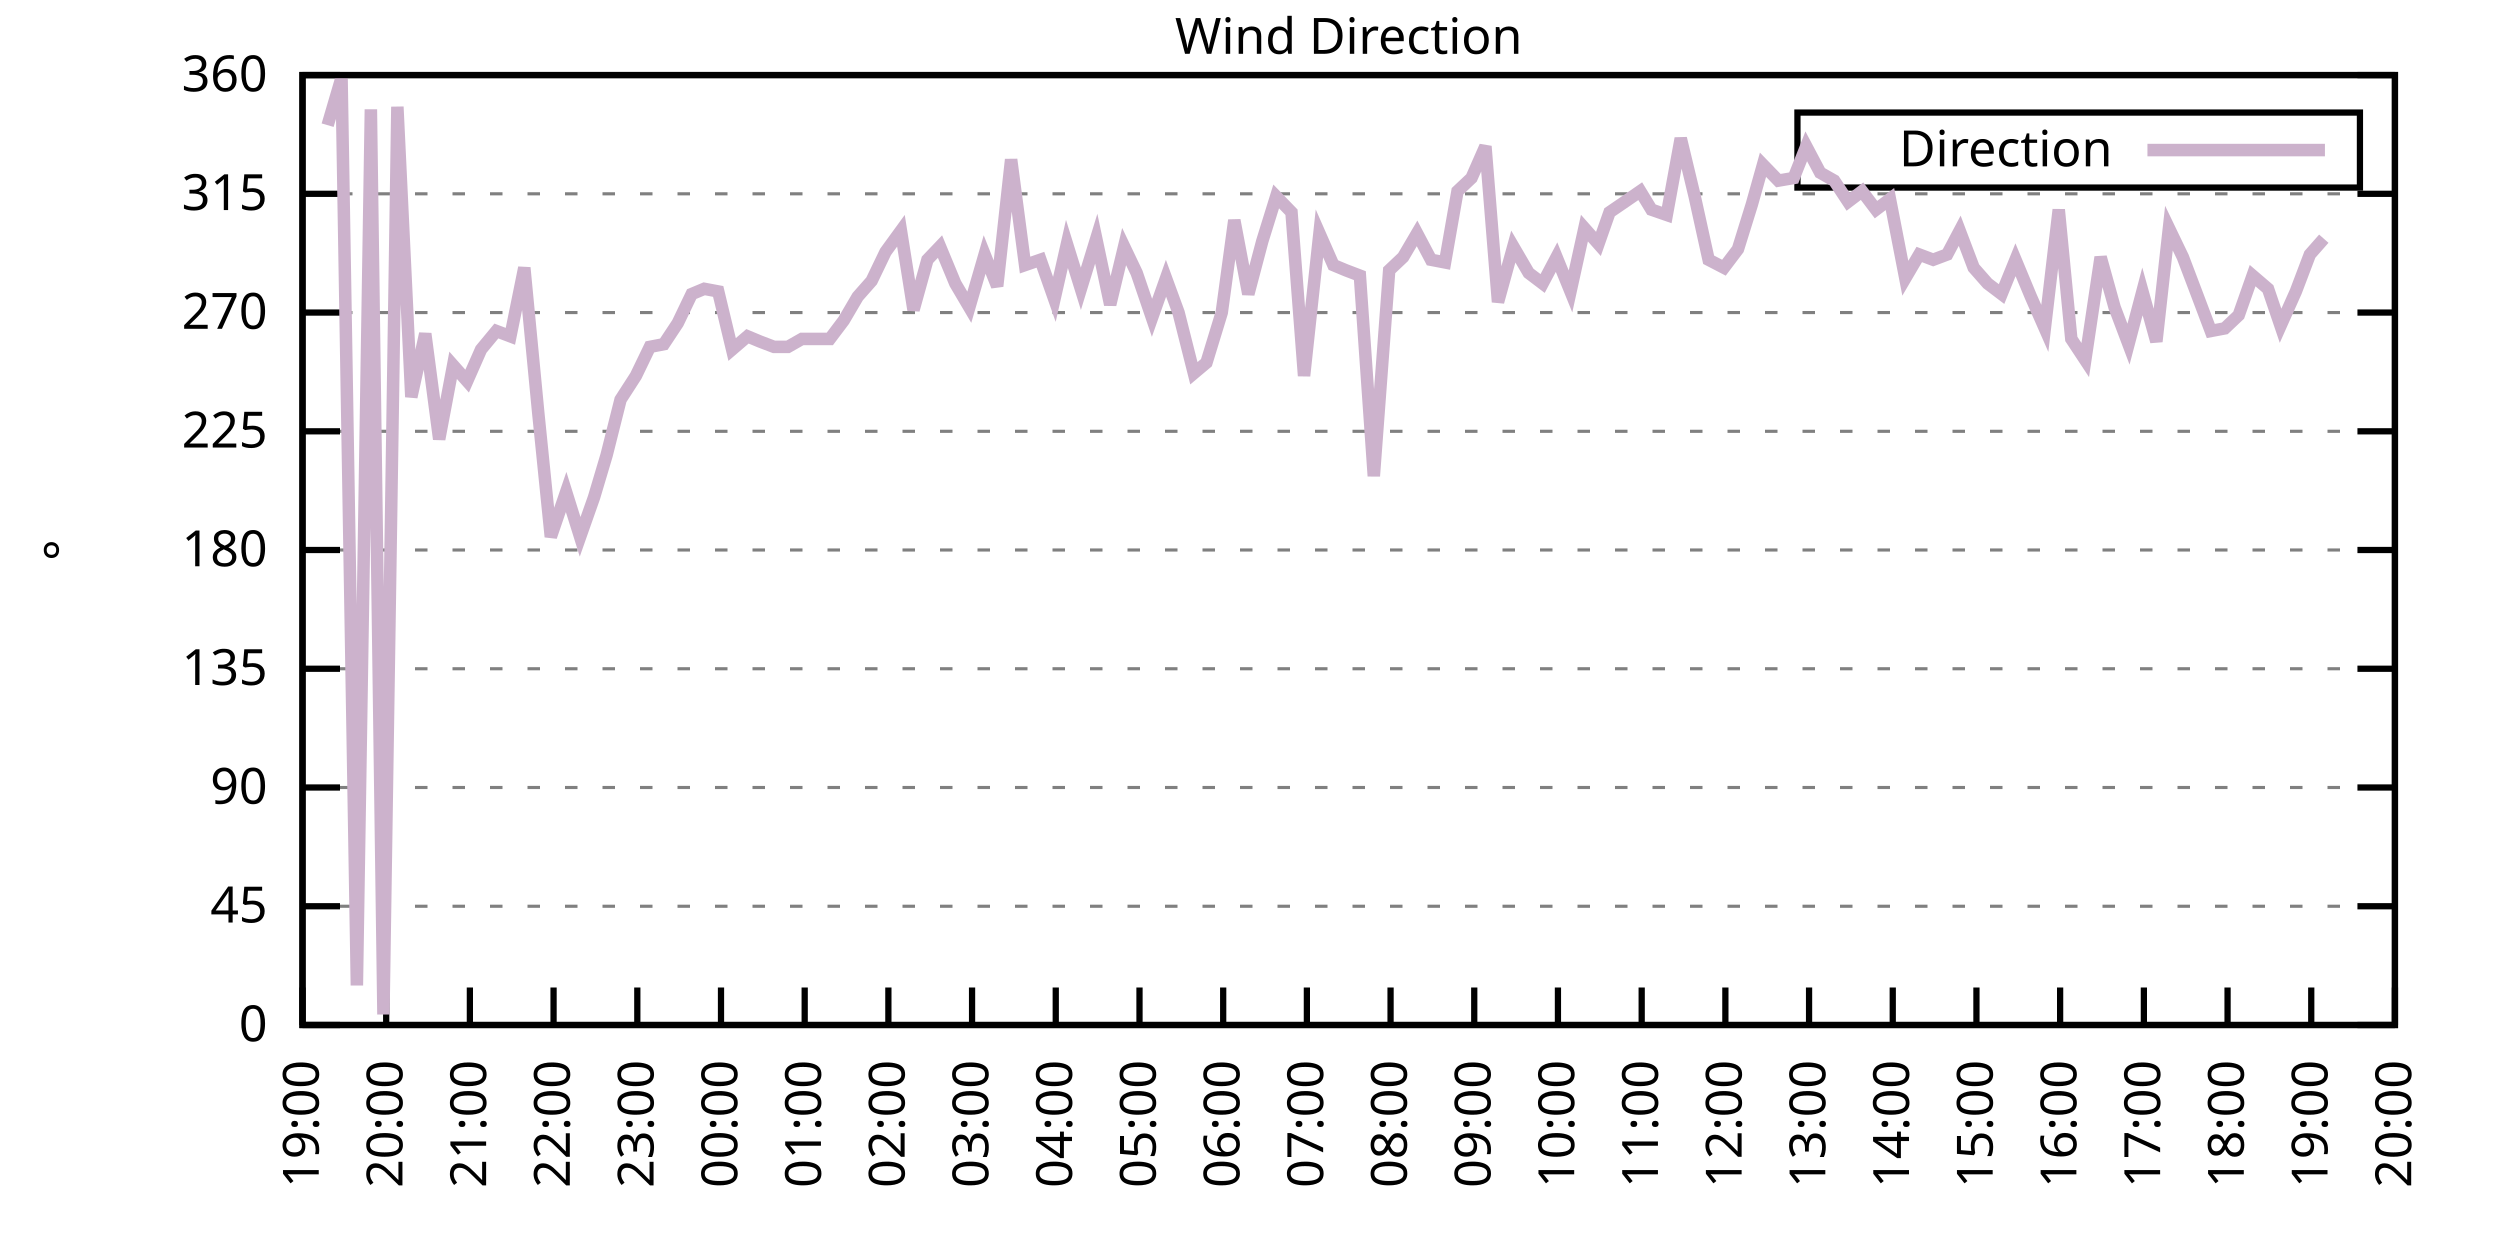
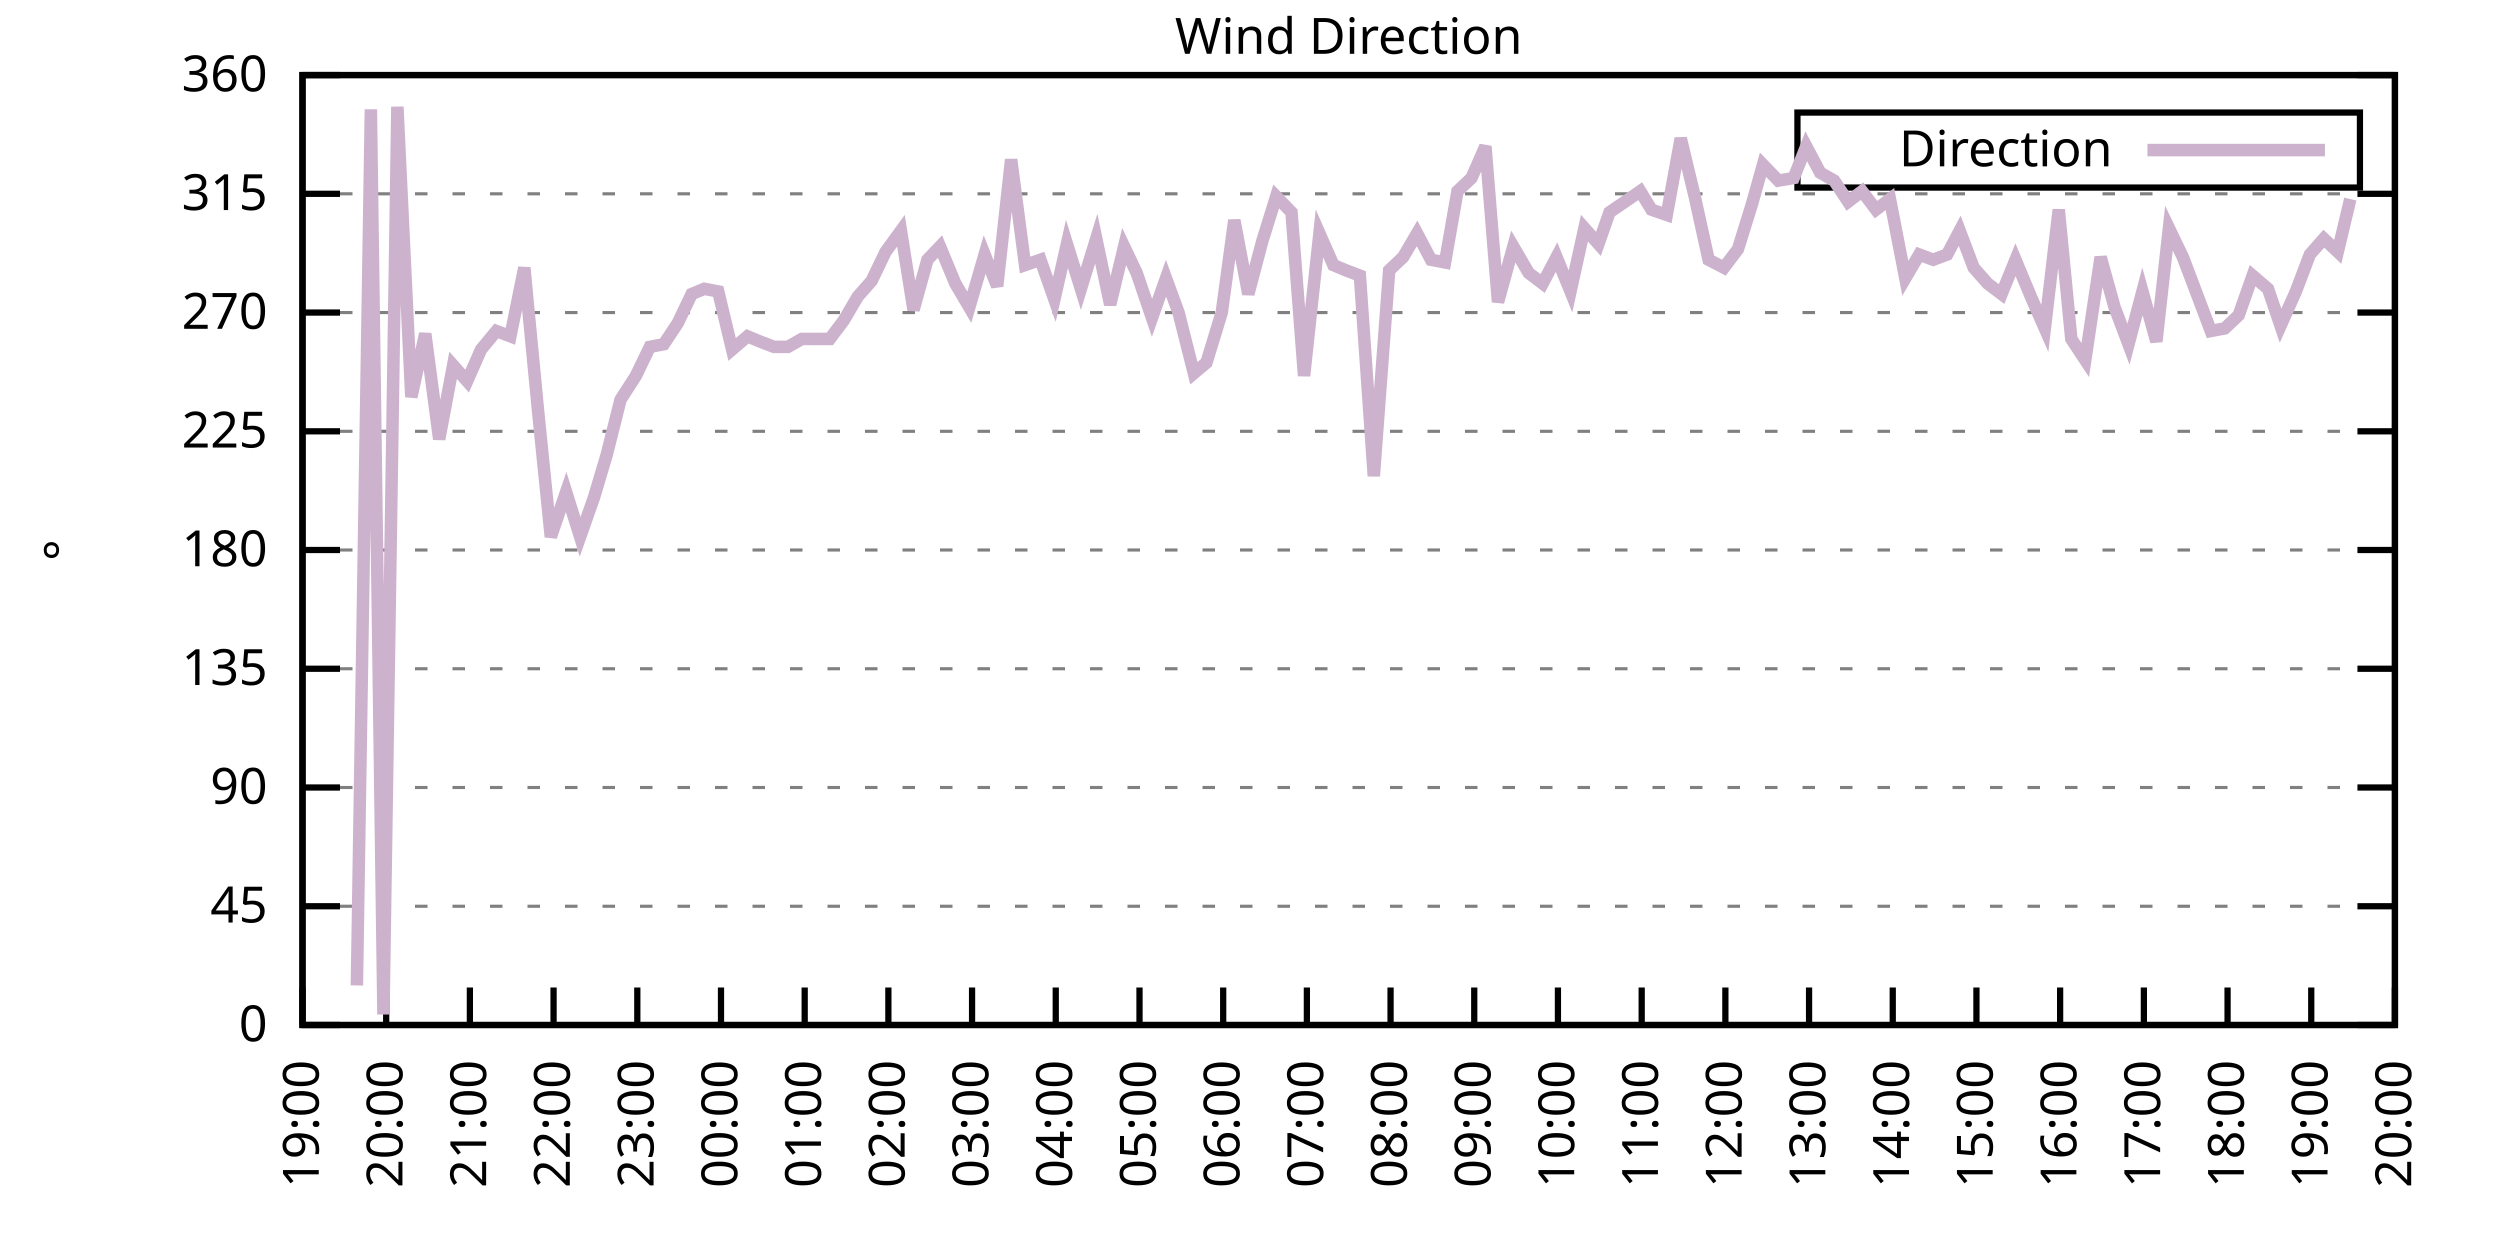
<svg xmlns="http://www.w3.org/2000/svg" xmlns:xlink="http://www.w3.org/1999/xlink" width="400" height="200" viewBox="0 0 400 200">
  <g id="gnuplot_canvas">
    <rect x="0" y="0" width="400" height="200" fill="none" />
    <defs>
      <circle id="gpDot" r="0.5" stroke-width="0.5" stroke="currentColor" />
      <path id="gpPt0" stroke-width="0.333" stroke="currentColor" d="M-1,0 h2 M0,-1 v2" />
      <path id="gpPt1" stroke-width="0.333" stroke="currentColor" d="M-1,-1 L1,1 M1,-1 L-1,1" />
      <path id="gpPt2" stroke-width="0.333" stroke="currentColor" d="M-1,0 L1,0 M0,-1 L0,1 M-1,-1 L1,1 M-1,1 L1,-1" />
      <rect id="gpPt3" stroke-width="0.333" stroke="currentColor" x="-1" y="-1" width="2" height="2" />
      <rect id="gpPt4" stroke-width="0.333" stroke="currentColor" fill="currentColor" x="-1" y="-1" width="2" height="2" />
      <circle id="gpPt5" stroke-width="0.333" stroke="currentColor" cx="0" cy="0" r="1" />
      <use xlink:href="#gpPt5" id="gpPt6" fill="currentColor" stroke="none" />
      <path id="gpPt7" stroke-width="0.333" stroke="currentColor" d="M0,-1.33 L-1.33,0.67 L1.33,0.67 z" />
      <use xlink:href="#gpPt7" id="gpPt8" fill="currentColor" stroke="none" />
      <use xlink:href="#gpPt7" id="gpPt9" stroke="currentColor" transform="rotate(180)" />
      <use xlink:href="#gpPt9" id="gpPt10" fill="currentColor" stroke="none" />
      <use xlink:href="#gpPt3" id="gpPt11" stroke="currentColor" transform="rotate(45)" />
      <use xlink:href="#gpPt11" id="gpPt12" fill="currentColor" stroke="none" />
      <path id="gpPt13" stroke-width="0.333" stroke="currentColor" d="M0,1.330 L1.265,0.411 L0.782,-1.067 L-0.782,-1.076 L-1.265,0.411 z" />
      <use xlink:href="#gpPt13" id="gpPt14" fill="currentColor" stroke="none" />
      <filter id="textbox" filterUnits="objectBoundingBox" x="0" y="0" height="1" width="1">
        <feFlood flood-color="white" flood-opacity="1" result="bgnd" />
        <feComposite in="SourceGraphic" in2="bgnd" operator="atop" />
      </filter>
      <filter id="greybox" filterUnits="objectBoundingBox" x="0" y="0" height="1" width="1">
        <feFlood flood-color="lightgrey" flood-opacity="1" result="grey" />
        <feComposite in="SourceGraphic" in2="grey" operator="atop" />
      </filter>
    </defs>
    <g fill="none" color="white" stroke="currentColor" stroke-width="1.00" stroke-linecap="butt" stroke-linejoin="miter">
</g>
    <g fill="none" color="black" stroke="currentColor" stroke-width="1.00" stroke-linecap="butt" stroke-linejoin="miter">
      <g stroke="none" shape-rendering="crispEdges">
        <polygon fill="rgb(255, 255, 255)" points="48.40,164.00 383.18,164.00 383.18,12.02 48.40,12.02 " />
      </g>
    </g>
    <g fill="none" color="black" stroke="currentColor" stroke-width="1.00" stroke-linecap="butt" stroke-linejoin="miter">
</g>
    <g fill="none" color="black" stroke="black" stroke-width="0.50" stroke-linecap="butt" stroke-linejoin="miter">
</g>
    <g fill="none" color="gray" stroke="currentColor" stroke-width="0.50" stroke-linecap="butt" stroke-linejoin="miter">
      <path stroke="gray" stroke-dasharray="2,4" class="gridline" d="M48.40,164.00 L383.19,164.00  " />
    </g>
    <g fill="none" color="gray" stroke="gray" stroke-width="1.00" stroke-linecap="butt" stroke-linejoin="miter">
</g>
    <g fill="none" color="black" stroke="currentColor" stroke-width="1.00" stroke-linecap="butt" stroke-linejoin="miter">
      <path stroke="black" d="M48.40,164.00 L54.40,164.00 M383.19,164.00 L377.19,164.00  " />
      <g transform="translate(42.80,166.60)" stroke="none" fill="black" font-family="Sans" font-size="8.00" text-anchor="end">
        <text>
          <tspan font-family="Sans"> 0</tspan>
        </text>
      </g>
    </g>
    <g fill="none" color="black" stroke="currentColor" stroke-width="1.00" stroke-linecap="butt" stroke-linejoin="miter">
</g>
    <g fill="none" color="black" stroke="black" stroke-width="0.50" stroke-linecap="butt" stroke-linejoin="miter">
</g>
    <g fill="none" color="gray" stroke="currentColor" stroke-width="0.50" stroke-linecap="butt" stroke-linejoin="miter">
      <path stroke="gray" stroke-dasharray="2,4" class="gridline" d="M48.40,145.00 L383.19,145.00  " />
    </g>
    <g fill="none" color="gray" stroke="gray" stroke-width="1.00" stroke-linecap="butt" stroke-linejoin="miter">
</g>
    <g fill="none" color="black" stroke="currentColor" stroke-width="1.00" stroke-linecap="butt" stroke-linejoin="miter">
      <path stroke="black" d="M48.40,145.00 L54.40,145.00 M383.19,145.00 L377.19,145.00  " />
      <g transform="translate(42.80,147.60)" stroke="none" fill="black" font-family="Sans" font-size="8.00" text-anchor="end">
        <text>
          <tspan font-family="Sans"> 45</tspan>
        </text>
      </g>
    </g>
    <g fill="none" color="black" stroke="currentColor" stroke-width="1.00" stroke-linecap="butt" stroke-linejoin="miter">
</g>
    <g fill="none" color="black" stroke="black" stroke-width="0.50" stroke-linecap="butt" stroke-linejoin="miter">
</g>
    <g fill="none" color="gray" stroke="currentColor" stroke-width="0.50" stroke-linecap="butt" stroke-linejoin="miter">
      <path stroke="gray" stroke-dasharray="2,4" class="gridline" d="M48.40,126.00 L383.19,126.00  " />
    </g>
    <g fill="none" color="gray" stroke="gray" stroke-width="1.00" stroke-linecap="butt" stroke-linejoin="miter">
</g>
    <g fill="none" color="black" stroke="currentColor" stroke-width="1.00" stroke-linecap="butt" stroke-linejoin="miter">
      <path stroke="black" d="M48.40,126.00 L54.40,126.00 M383.19,126.00 L377.19,126.00  " />
      <g transform="translate(42.80,128.60)" stroke="none" fill="black" font-family="Sans" font-size="8.00" text-anchor="end">
        <text>
          <tspan font-family="Sans"> 90</tspan>
        </text>
      </g>
    </g>
    <g fill="none" color="black" stroke="currentColor" stroke-width="1.00" stroke-linecap="butt" stroke-linejoin="miter">
</g>
    <g fill="none" color="black" stroke="black" stroke-width="0.50" stroke-linecap="butt" stroke-linejoin="miter">
</g>
    <g fill="none" color="gray" stroke="currentColor" stroke-width="0.50" stroke-linecap="butt" stroke-linejoin="miter">
      <path stroke="gray" stroke-dasharray="2,4" class="gridline" d="M48.40,107.00 L383.19,107.00  " />
    </g>
    <g fill="none" color="gray" stroke="gray" stroke-width="1.00" stroke-linecap="butt" stroke-linejoin="miter">
</g>
    <g fill="none" color="black" stroke="currentColor" stroke-width="1.00" stroke-linecap="butt" stroke-linejoin="miter">
      <path stroke="black" d="M48.40,107.00 L54.40,107.00 M383.19,107.00 L377.19,107.00  " />
      <g transform="translate(42.80,109.60)" stroke="none" fill="black" font-family="Sans" font-size="8.00" text-anchor="end">
        <text>
          <tspan font-family="Sans"> 135</tspan>
        </text>
      </g>
    </g>
    <g fill="none" color="black" stroke="currentColor" stroke-width="1.00" stroke-linecap="butt" stroke-linejoin="miter">
</g>
    <g fill="none" color="black" stroke="black" stroke-width="0.50" stroke-linecap="butt" stroke-linejoin="miter">
</g>
    <g fill="none" color="gray" stroke="currentColor" stroke-width="0.50" stroke-linecap="butt" stroke-linejoin="miter">
      <path stroke="gray" stroke-dasharray="2,4" class="gridline" d="M48.40,88.00 L383.19,88.00  " />
    </g>
    <g fill="none" color="gray" stroke="gray" stroke-width="1.00" stroke-linecap="butt" stroke-linejoin="miter">
</g>
    <g fill="none" color="black" stroke="currentColor" stroke-width="1.00" stroke-linecap="butt" stroke-linejoin="miter">
      <path stroke="black" d="M48.40,88.00 L54.40,88.00 M383.19,88.00 L377.19,88.00  " />
      <g transform="translate(42.80,90.60)" stroke="none" fill="black" font-family="Sans" font-size="8.00" text-anchor="end">
        <text>
          <tspan font-family="Sans"> 180</tspan>
        </text>
      </g>
    </g>
    <g fill="none" color="black" stroke="currentColor" stroke-width="1.00" stroke-linecap="butt" stroke-linejoin="miter">
</g>
    <g fill="none" color="black" stroke="black" stroke-width="0.50" stroke-linecap="butt" stroke-linejoin="miter">
</g>
    <g fill="none" color="gray" stroke="currentColor" stroke-width="0.50" stroke-linecap="butt" stroke-linejoin="miter">
      <path stroke="gray" stroke-dasharray="2,4" class="gridline" d="M48.40,69.01 L383.19,69.01  " />
    </g>
    <g fill="none" color="gray" stroke="gray" stroke-width="1.00" stroke-linecap="butt" stroke-linejoin="miter">
</g>
    <g fill="none" color="black" stroke="currentColor" stroke-width="1.00" stroke-linecap="butt" stroke-linejoin="miter">
      <path stroke="black" d="M48.40,69.01 L54.40,69.01 M383.19,69.01 L377.19,69.01  " />
      <g transform="translate(42.80,71.61)" stroke="none" fill="black" font-family="Sans" font-size="8.00" text-anchor="end">
        <text>
          <tspan font-family="Sans"> 225</tspan>
        </text>
      </g>
    </g>
    <g fill="none" color="black" stroke="currentColor" stroke-width="1.00" stroke-linecap="butt" stroke-linejoin="miter">
</g>
    <g fill="none" color="black" stroke="black" stroke-width="0.50" stroke-linecap="butt" stroke-linejoin="miter">
</g>
    <g fill="none" color="gray" stroke="currentColor" stroke-width="0.50" stroke-linecap="butt" stroke-linejoin="miter">
      <path stroke="gray" stroke-dasharray="2,4" class="gridline" d="M48.40,50.01 L383.19,50.01  " />
    </g>
    <g fill="none" color="gray" stroke="gray" stroke-width="1.00" stroke-linecap="butt" stroke-linejoin="miter">
</g>
    <g fill="none" color="black" stroke="currentColor" stroke-width="1.00" stroke-linecap="butt" stroke-linejoin="miter">
      <path stroke="black" d="M48.40,50.01 L54.40,50.01 M383.19,50.01 L377.19,50.01  " />
      <g transform="translate(42.80,52.61)" stroke="none" fill="black" font-family="Sans" font-size="8.00" text-anchor="end">
        <text>
          <tspan font-family="Sans"> 270</tspan>
        </text>
      </g>
    </g>
    <g fill="none" color="black" stroke="currentColor" stroke-width="1.00" stroke-linecap="butt" stroke-linejoin="miter">
</g>
    <g fill="none" color="black" stroke="black" stroke-width="0.50" stroke-linecap="butt" stroke-linejoin="miter">
</g>
    <g fill="none" color="gray" stroke="currentColor" stroke-width="0.50" stroke-linecap="butt" stroke-linejoin="miter">
      <path stroke="gray" stroke-dasharray="2,4" class="gridline" d="M48.40,31.01 L383.19,31.01  " />
    </g>
    <g fill="none" color="gray" stroke="gray" stroke-width="1.00" stroke-linecap="butt" stroke-linejoin="miter">
</g>
    <g fill="none" color="black" stroke="currentColor" stroke-width="1.00" stroke-linecap="butt" stroke-linejoin="miter">
      <path stroke="black" d="M48.40,31.01 L54.40,31.01 M383.19,31.01 L377.19,31.01  " />
      <g transform="translate(42.80,33.61)" stroke="none" fill="black" font-family="Sans" font-size="8.00" text-anchor="end">
        <text>
          <tspan font-family="Sans"> 315</tspan>
        </text>
      </g>
    </g>
    <g fill="none" color="black" stroke="currentColor" stroke-width="1.00" stroke-linecap="butt" stroke-linejoin="miter">
</g>
    <g fill="none" color="black" stroke="black" stroke-width="0.50" stroke-linecap="butt" stroke-linejoin="miter">
</g>
    <g fill="none" color="gray" stroke="currentColor" stroke-width="0.50" stroke-linecap="butt" stroke-linejoin="miter">
      <path stroke="gray" stroke-dasharray="2,4" class="gridline" d="M48.40,12.01 L383.19,12.01  " />
    </g>
    <g fill="none" color="gray" stroke="gray" stroke-width="1.00" stroke-linecap="butt" stroke-linejoin="miter">
</g>
    <g fill="none" color="black" stroke="currentColor" stroke-width="1.00" stroke-linecap="butt" stroke-linejoin="miter">
      <path stroke="black" d="M48.40,12.01 L54.40,12.01 M383.19,12.01 L377.19,12.01  " />
      <g transform="translate(42.80,14.61)" stroke="none" fill="black" font-family="Sans" font-size="8.00" text-anchor="end">
        <text>
          <tspan font-family="Sans"> 360</tspan>
        </text>
      </g>
    </g>
    <g fill="none" color="black" stroke="currentColor" stroke-width="1.00" stroke-linecap="butt" stroke-linejoin="miter">
      <path stroke="black" d="M48.40,164.00 L48.40,158.00  " />
      <g transform="translate(51.00,169.60) rotate(270.00)" stroke="none" fill="black" font-family="Sans" font-size="8.00" text-anchor="end">
        <text>
          <tspan font-family="Sans">19:00</tspan>
        </text>
      </g>
    </g>
    <g fill="none" color="black" stroke="currentColor" stroke-width="1.00" stroke-linecap="butt" stroke-linejoin="miter">
      <path stroke="black" d="M61.79,164.00 L61.79,158.00  " />
      <g transform="translate(64.39,169.60) rotate(270.00)" stroke="none" fill="black" font-family="Sans" font-size="8.00" text-anchor="end">
        <text>
          <tspan font-family="Sans">20:00</tspan>
        </text>
      </g>
    </g>
    <g fill="none" color="black" stroke="currentColor" stroke-width="1.00" stroke-linecap="butt" stroke-linejoin="miter">
      <path stroke="black" d="M75.18,164.00 L75.18,158.00  " />
      <g transform="translate(77.78,169.60) rotate(270.00)" stroke="none" fill="black" font-family="Sans" font-size="8.00" text-anchor="end">
        <text>
          <tspan font-family="Sans">21:00</tspan>
        </text>
      </g>
    </g>
    <g fill="none" color="black" stroke="currentColor" stroke-width="1.00" stroke-linecap="butt" stroke-linejoin="miter">
      <path stroke="black" d="M88.57,164.00 L88.57,158.00  " />
      <g transform="translate(91.17,169.60) rotate(270.00)" stroke="none" fill="black" font-family="Sans" font-size="8.00" text-anchor="end">
        <text>
          <tspan font-family="Sans">22:00</tspan>
        </text>
      </g>
    </g>
    <g fill="none" color="black" stroke="currentColor" stroke-width="1.00" stroke-linecap="butt" stroke-linejoin="miter">
      <path stroke="black" d="M101.97,164.00 L101.97,158.00  " />
      <g transform="translate(104.57,169.60) rotate(270.00)" stroke="none" fill="black" font-family="Sans" font-size="8.00" text-anchor="end">
        <text>
          <tspan font-family="Sans">23:00</tspan>
        </text>
      </g>
    </g>
    <g fill="none" color="black" stroke="currentColor" stroke-width="1.00" stroke-linecap="butt" stroke-linejoin="miter">
      <path stroke="black" d="M115.36,164.00 L115.36,158.00  " />
      <g transform="translate(117.96,169.60) rotate(270.00)" stroke="none" fill="black" font-family="Sans" font-size="8.00" text-anchor="end">
        <text>
          <tspan font-family="Sans">00:00</tspan>
        </text>
      </g>
    </g>
    <g fill="none" color="black" stroke="currentColor" stroke-width="1.00" stroke-linecap="butt" stroke-linejoin="miter">
      <path stroke="black" d="M128.75,164.00 L128.75,158.00  " />
      <g transform="translate(131.35,169.60) rotate(270.00)" stroke="none" fill="black" font-family="Sans" font-size="8.00" text-anchor="end">
        <text>
          <tspan font-family="Sans">01:00</tspan>
        </text>
      </g>
    </g>
    <g fill="none" color="black" stroke="currentColor" stroke-width="1.00" stroke-linecap="butt" stroke-linejoin="miter">
      <path stroke="black" d="M142.14,164.00 L142.14,158.00  " />
      <g transform="translate(144.74,169.60) rotate(270.00)" stroke="none" fill="black" font-family="Sans" font-size="8.00" text-anchor="end">
        <text>
          <tspan font-family="Sans">02:00</tspan>
        </text>
      </g>
    </g>
    <g fill="none" color="black" stroke="currentColor" stroke-width="1.00" stroke-linecap="butt" stroke-linejoin="miter">
      <path stroke="black" d="M155.53,164.00 L155.53,158.00  " />
      <g transform="translate(158.13,169.60) rotate(270.00)" stroke="none" fill="black" font-family="Sans" font-size="8.00" text-anchor="end">
        <text>
          <tspan font-family="Sans">03:00</tspan>
        </text>
      </g>
    </g>
    <g fill="none" color="black" stroke="currentColor" stroke-width="1.00" stroke-linecap="butt" stroke-linejoin="miter">
      <path stroke="black" d="M168.92,164.00 L168.92,158.00  " />
      <g transform="translate(171.52,169.60) rotate(270.00)" stroke="none" fill="black" font-family="Sans" font-size="8.00" text-anchor="end">
        <text>
          <tspan font-family="Sans">04:00</tspan>
        </text>
      </g>
    </g>
    <g fill="none" color="black" stroke="currentColor" stroke-width="1.00" stroke-linecap="butt" stroke-linejoin="miter">
      <path stroke="black" d="M182.32,164.00 L182.32,158.00  " />
      <g transform="translate(184.92,169.60) rotate(270.00)" stroke="none" fill="black" font-family="Sans" font-size="8.00" text-anchor="end">
        <text>
          <tspan font-family="Sans">05:00</tspan>
        </text>
      </g>
    </g>
    <g fill="none" color="black" stroke="currentColor" stroke-width="1.00" stroke-linecap="butt" stroke-linejoin="miter">
      <path stroke="black" d="M195.71,164.00 L195.71,158.00  " />
      <g transform="translate(198.31,169.60) rotate(270.00)" stroke="none" fill="black" font-family="Sans" font-size="8.00" text-anchor="end">
        <text>
          <tspan font-family="Sans">06:00</tspan>
        </text>
      </g>
    </g>
    <g fill="none" color="black" stroke="currentColor" stroke-width="1.00" stroke-linecap="butt" stroke-linejoin="miter">
      <path stroke="black" d="M209.10,164.00 L209.10,158.00  " />
      <g transform="translate(211.70,169.60) rotate(270.00)" stroke="none" fill="black" font-family="Sans" font-size="8.00" text-anchor="end">
        <text>
          <tspan font-family="Sans">07:00</tspan>
        </text>
      </g>
    </g>
    <g fill="none" color="black" stroke="currentColor" stroke-width="1.00" stroke-linecap="butt" stroke-linejoin="miter">
      <path stroke="black" d="M222.49,164.00 L222.49,158.00  " />
      <g transform="translate(225.09,169.60) rotate(270.00)" stroke="none" fill="black" font-family="Sans" font-size="8.00" text-anchor="end">
        <text>
          <tspan font-family="Sans">08:00</tspan>
        </text>
      </g>
    </g>
    <g fill="none" color="black" stroke="currentColor" stroke-width="1.00" stroke-linecap="butt" stroke-linejoin="miter">
      <path stroke="black" d="M235.88,164.00 L235.88,158.00  " />
      <g transform="translate(238.48,169.60) rotate(270.00)" stroke="none" fill="black" font-family="Sans" font-size="8.00" text-anchor="end">
        <text>
          <tspan font-family="Sans">09:00</tspan>
        </text>
      </g>
    </g>
    <g fill="none" color="black" stroke="currentColor" stroke-width="1.00" stroke-linecap="butt" stroke-linejoin="miter">
      <path stroke="black" d="M249.27,164.00 L249.27,158.00  " />
      <g transform="translate(251.87,169.60) rotate(270.00)" stroke="none" fill="black" font-family="Sans" font-size="8.00" text-anchor="end">
        <text>
          <tspan font-family="Sans">10:00</tspan>
        </text>
      </g>
    </g>
    <g fill="none" color="black" stroke="currentColor" stroke-width="1.00" stroke-linecap="butt" stroke-linejoin="miter">
      <path stroke="black" d="M262.67,164.00 L262.67,158.00  " />
      <g transform="translate(265.27,169.60) rotate(270.00)" stroke="none" fill="black" font-family="Sans" font-size="8.00" text-anchor="end">
        <text>
          <tspan font-family="Sans">11:00</tspan>
        </text>
      </g>
    </g>
    <g fill="none" color="black" stroke="currentColor" stroke-width="1.00" stroke-linecap="butt" stroke-linejoin="miter">
      <path stroke="black" d="M276.06,164.00 L276.06,158.00  " />
      <g transform="translate(278.66,169.60) rotate(270.00)" stroke="none" fill="black" font-family="Sans" font-size="8.00" text-anchor="end">
        <text>
          <tspan font-family="Sans">12:00</tspan>
        </text>
      </g>
    </g>
    <g fill="none" color="black" stroke="currentColor" stroke-width="1.00" stroke-linecap="butt" stroke-linejoin="miter">
      <path stroke="black" d="M289.45,164.00 L289.45,158.00  " />
      <g transform="translate(292.05,169.60) rotate(270.00)" stroke="none" fill="black" font-family="Sans" font-size="8.00" text-anchor="end">
        <text>
          <tspan font-family="Sans">13:00</tspan>
        </text>
      </g>
    </g>
    <g fill="none" color="black" stroke="currentColor" stroke-width="1.00" stroke-linecap="butt" stroke-linejoin="miter">
      <path stroke="black" d="M302.84,164.00 L302.84,158.00  " />
      <g transform="translate(305.44,169.60) rotate(270.00)" stroke="none" fill="black" font-family="Sans" font-size="8.00" text-anchor="end">
        <text>
          <tspan font-family="Sans">14:00</tspan>
        </text>
      </g>
    </g>
    <g fill="none" color="black" stroke="currentColor" stroke-width="1.00" stroke-linecap="butt" stroke-linejoin="miter">
      <path stroke="black" d="M316.23,164.00 L316.23,158.00  " />
      <g transform="translate(318.83,169.60) rotate(270.00)" stroke="none" fill="black" font-family="Sans" font-size="8.00" text-anchor="end">
        <text>
          <tspan font-family="Sans">15:00</tspan>
        </text>
      </g>
    </g>
    <g fill="none" color="black" stroke="currentColor" stroke-width="1.00" stroke-linecap="butt" stroke-linejoin="miter">
      <path stroke="black" d="M329.62,164.00 L329.62,158.00  " />
      <g transform="translate(332.22,169.60) rotate(270.00)" stroke="none" fill="black" font-family="Sans" font-size="8.00" text-anchor="end">
        <text>
          <tspan font-family="Sans">16:00</tspan>
        </text>
      </g>
    </g>
    <g fill="none" color="black" stroke="currentColor" stroke-width="1.00" stroke-linecap="butt" stroke-linejoin="miter">
      <path stroke="black" d="M343.02,164.00 L343.02,158.00  " />
      <g transform="translate(345.62,169.60) rotate(270.00)" stroke="none" fill="black" font-family="Sans" font-size="8.00" text-anchor="end">
        <text>
          <tspan font-family="Sans">17:00</tspan>
        </text>
      </g>
    </g>
    <g fill="none" color="black" stroke="currentColor" stroke-width="1.00" stroke-linecap="butt" stroke-linejoin="miter">
      <path stroke="black" d="M356.41,164.00 L356.41,158.00  " />
      <g transform="translate(359.01,169.60) rotate(270.00)" stroke="none" fill="black" font-family="Sans" font-size="8.00" text-anchor="end">
        <text>
          <tspan font-family="Sans">18:00</tspan>
        </text>
      </g>
    </g>
    <g fill="none" color="black" stroke="currentColor" stroke-width="1.00" stroke-linecap="butt" stroke-linejoin="miter">
      <path stroke="black" d="M369.80,164.00 L369.80,158.00  " />
      <g transform="translate(372.40,169.60) rotate(270.00)" stroke="none" fill="black" font-family="Sans" font-size="8.00" text-anchor="end">
        <text>
          <tspan font-family="Sans">19:00</tspan>
        </text>
      </g>
    </g>
    <g fill="none" color="black" stroke="currentColor" stroke-width="1.00" stroke-linecap="butt" stroke-linejoin="miter">
      <path stroke="black" d="M383.19,164.00 L383.19,158.00  " />
      <g transform="translate(385.79,169.60) rotate(270.00)" stroke="none" fill="black" font-family="Sans" font-size="8.00" text-anchor="end">
        <text>
          <tspan font-family="Sans">20:00</tspan>
        </text>
      </g>
    </g>
    <g fill="none" color="black" stroke="currentColor" stroke-width="1.00" stroke-linecap="butt" stroke-linejoin="miter">
</g>
    <g fill="none" color="black" stroke="currentColor" stroke-width="1.00" stroke-linecap="butt" stroke-linejoin="miter">
      <path stroke="black" d="M48.40,12.01 L48.40,164.00 L383.19,164.00 L383.19,12.01 L48.40,12.01 Z  " />
    </g>
    <g fill="none" color="black" stroke="currentColor" stroke-width="1.00" stroke-linecap="butt" stroke-linejoin="miter">
</g>
    <g fill="none" color="black" stroke="currentColor" stroke-width="1.00" stroke-linecap="butt" stroke-linejoin="miter">
      <path stroke="black" d="M287.59,30.01 L287.59,18.01 L377.59,18.01 L377.59,30.01 L287.59,30.01 Z  " />
    </g>
    <g id="Wind_direction_plot_1">
      <g fill="none" color="white" stroke="black" stroke-width="2.00" stroke-linecap="butt" stroke-linejoin="miter">
</g>
      <g fill="none" color="black" stroke="currentColor" stroke-width="2.00" stroke-linecap="butt" stroke-linejoin="miter">
        <g transform="translate(337.99,26.61)" stroke="none" fill="black" font-family="Sans" font-size="8.00" text-anchor="end">
          <text>
            <tspan font-family="Sans">Direction</tspan>
          </text>
        </g>
      </g>
      <g fill="none" color="black" stroke="currentColor" stroke-width="2.00" stroke-linecap="butt" stroke-linejoin="miter">
-         <path stroke="rgb(204, 178, 204)" d="M343.59,24.01 L371.99,24.01 M52.42,20.03 L54.65,12.43 L57.10,157.67 L59.34,17.50 L61.35,162.31 L63.58,17.08   L65.81,63.52 L68.04,53.39 L70.27,70.27 L72.50,58.45 L74.74,60.98 L76.97,55.92 L79.42,52.96 L81.66,53.81   L83.89,42.83 L86.12,66.05 L88.13,85.89 L90.58,78.72 L92.82,85.89 L95.05,79.56 L97.06,72.81 L99.29,63.94   L101.74,60.14 L103.98,55.50 L106.21,55.07 L108.44,51.70 L110.67,47.05 L112.68,46.21 L114.91,46.63 L117.14,55.92   L119.60,53.81 L121.61,54.65 L123.84,55.50 L126.07,55.50 L128.30,54.23 L130.54,54.23 L132.77,54.23 L135.00,51.27   L137.23,47.47 L139.46,44.94 L141.69,40.30 L144.15,36.92 L146.16,49.59 L148.39,41.56 L150.40,39.45 L152.85,45.36   L155.09,49.16 L157.54,40.72 L159.55,45.79 L161.78,25.52 L164.01,42.41 L166.47,41.56 L168.70,47.90 L170.71,39.03   L172.94,46.21 L175.40,38.19 L177.63,48.74 L179.86,39.45 L181.87,43.67 L184.32,50.85 L186.56,44.52 L188.57,50.01   L191.02,59.72 L193.03,58.03 L195.48,50.01 L197.49,35.23 L199.73,47.05 L201.96,38.61 L204.19,31.43 L206.64,33.96   L208.65,60.14 L211.11,37.34 L213.34,42.41 L215.35,43.25 L217.58,44.10 L219.81,76.18 L222.27,43.25 L224.50,41.14   L226.73,37.34 L228.96,41.56 L231.20,41.99 L233.20,30.59 L235.44,28.48 L237.67,23.41 L239.68,48.32 L242.13,39.45   L244.59,43.67 L246.82,45.36 L249.05,41.14 L251.28,46.63 L253.51,36.50 L255.75,39.03 L257.53,33.96 L259.99,32.28   L262.44,30.59 L264.23,33.54 L266.68,34.39 L268.92,22.14 L271.15,31.43 L273.38,41.56 L275.83,42.83 L278.07,39.87   L280.30,32.70 L282.08,26.36 L284.54,28.90 L286.99,28.48 L289.00,23.41 L291.23,27.63 L293.47,28.90 L295.70,32.28   L297.93,30.59 L300.16,33.54 L302.39,31.85 L304.85,44.52 L307.08,40.72 L309.31,41.56 L311.54,40.72 L313.55,36.92   L315.79,42.83 L318.02,45.36 L320.25,47.05 L322.48,41.56 L324.94,47.47 L327.17,52.54 L329.40,33.54 L331.41,54.23   L333.64,57.61 L336.10,41.14 L338.33,49.16 L340.56,55.07 L342.79,46.63 L345.02,54.65 L347.03,36.50 L349.26,41.14   L351.50,47.05 L353.73,52.96 L355.96,52.54 L358.19,50.43 L360.42,44.10 L362.88,46.21 L364.89,52.12 L367.34,46.63   L369.58,40.72 L371.81,38.19  " />
+         <path stroke="rgb(204, 178, 204)" d="M343.59,24.01 L371.99,24.01 M57.10,157.67 L59.34,17.50 L61.35,162.31 L63.58,17.08 L65.81,63.52 L68.04,53.39   L70.27,70.27 L72.50,58.45 L74.74,60.98 L76.97,55.92 L79.42,52.96 L81.66,53.81 L83.89,42.83 L86.12,66.05   L88.13,85.89 L90.58,78.72 L92.82,85.89 L95.05,79.56 L97.06,72.81 L99.29,63.94 L101.74,60.14 L103.98,55.50   L106.21,55.07 L108.44,51.70 L110.67,47.05 L112.68,46.21 L114.91,46.63 L117.14,55.92 L119.60,53.81 L121.61,54.65   L123.84,55.50 L126.07,55.50 L128.30,54.23 L130.54,54.23 L132.77,54.23 L135.00,51.27 L137.23,47.47 L139.46,44.94   L141.69,40.30 L144.15,36.92 L146.16,49.59 L148.39,41.56 L150.40,39.45 L152.85,45.36 L155.09,49.16 L157.54,40.72   L159.55,45.79 L161.78,25.52 L164.01,42.41 L166.47,41.56 L168.70,47.90 L170.71,39.03 L172.94,46.21 L175.40,38.19   L177.63,48.74 L179.86,39.45 L181.87,43.67 L184.32,50.85 L186.56,44.52 L188.57,50.01 L191.02,59.72 L193.03,58.03   L195.48,50.01 L197.49,35.23 L199.73,47.05 L201.96,38.61 L204.19,31.43 L206.64,33.96 L208.65,60.14 L211.11,37.34   L213.34,42.41 L215.35,43.25 L217.58,44.10 L219.81,76.18 L222.27,43.25 L224.50,41.14 L226.73,37.34 L228.96,41.56   L231.20,41.99 L233.20,30.59 L235.44,28.48 L237.67,23.41 L239.68,48.32 L242.13,39.45 L244.59,43.67 L246.82,45.36   L249.05,41.14 L251.28,46.63 L253.51,36.50 L255.75,39.03 L257.53,33.96 L259.99,32.28 L262.44,30.59 L264.23,33.54   L266.68,34.39 L268.92,22.14 L271.15,31.43 L273.38,41.56 L275.83,42.83 L278.07,39.87 L280.30,32.70 L282.08,26.36   L284.54,28.90 L286.99,28.48 L289.00,23.41 L291.23,27.63 L293.47,28.90 L295.70,32.28 L297.93,30.59 L300.16,33.54   L302.39,31.85 L304.85,44.52 L307.08,40.72 L309.31,41.56 L311.54,40.72 L313.55,36.92 L315.79,42.83 L318.02,45.36   L320.25,47.05 L322.48,41.56 L324.94,47.47 L327.17,52.54 L329.40,33.54 L331.41,54.23 L333.64,57.61 L336.10,41.14   L338.33,49.16 L340.56,55.07 L342.79,46.63 L345.02,54.65 L347.03,36.50 L349.26,41.14 L351.50,47.05 L353.73,52.96   L355.96,52.54 L358.19,50.43 L360.42,44.10 L362.88,46.21 L364.89,52.12 L367.34,46.63 L369.58,40.72 L371.81,38.19   L374.04,40.30 L376.05,31.85  " />
      </g>
    </g>
    <g fill="none" color="black" stroke="currentColor" stroke-width="2.00" stroke-linecap="butt" stroke-linejoin="miter">
</g>
    <g fill="none" color="black" stroke="black" stroke-width="1.00" stroke-linecap="butt" stroke-linejoin="miter">
</g>
    <g fill="none" color="black" stroke="currentColor" stroke-width="1.00" stroke-linecap="butt" stroke-linejoin="miter">
      <path stroke="black" d="M48.40,12.01 L48.40,164.00 L383.19,164.00 L383.19,12.01 L48.40,12.01 Z  " />
      <g transform="translate(12.80,88.01) rotate(270.00)" stroke="none" fill="black" font-family="Sans" font-size="8.00" text-anchor="middle">
        <text>
          <tspan font-family="Sans">°</tspan>
        </text>
      </g>
    </g>
    <g fill="none" color="black" stroke="currentColor" stroke-width="1.00" stroke-linecap="butt" stroke-linejoin="miter">
</g>
    <g fill="none" color="black" stroke="currentColor" stroke-width="1.00" stroke-linecap="butt" stroke-linejoin="miter">
      <g transform="translate(215.79,8.61)" stroke="none" fill="black" font-family="Sans" font-size="8.00" text-anchor="middle">
        <text>
          <tspan font-family="Sans">Wind Direction</tspan>
        </text>
      </g>
    </g>
    <g fill="none" color="black" stroke="currentColor" stroke-width="1.00" stroke-linecap="butt" stroke-linejoin="miter">
</g>
  </g>
</svg>
